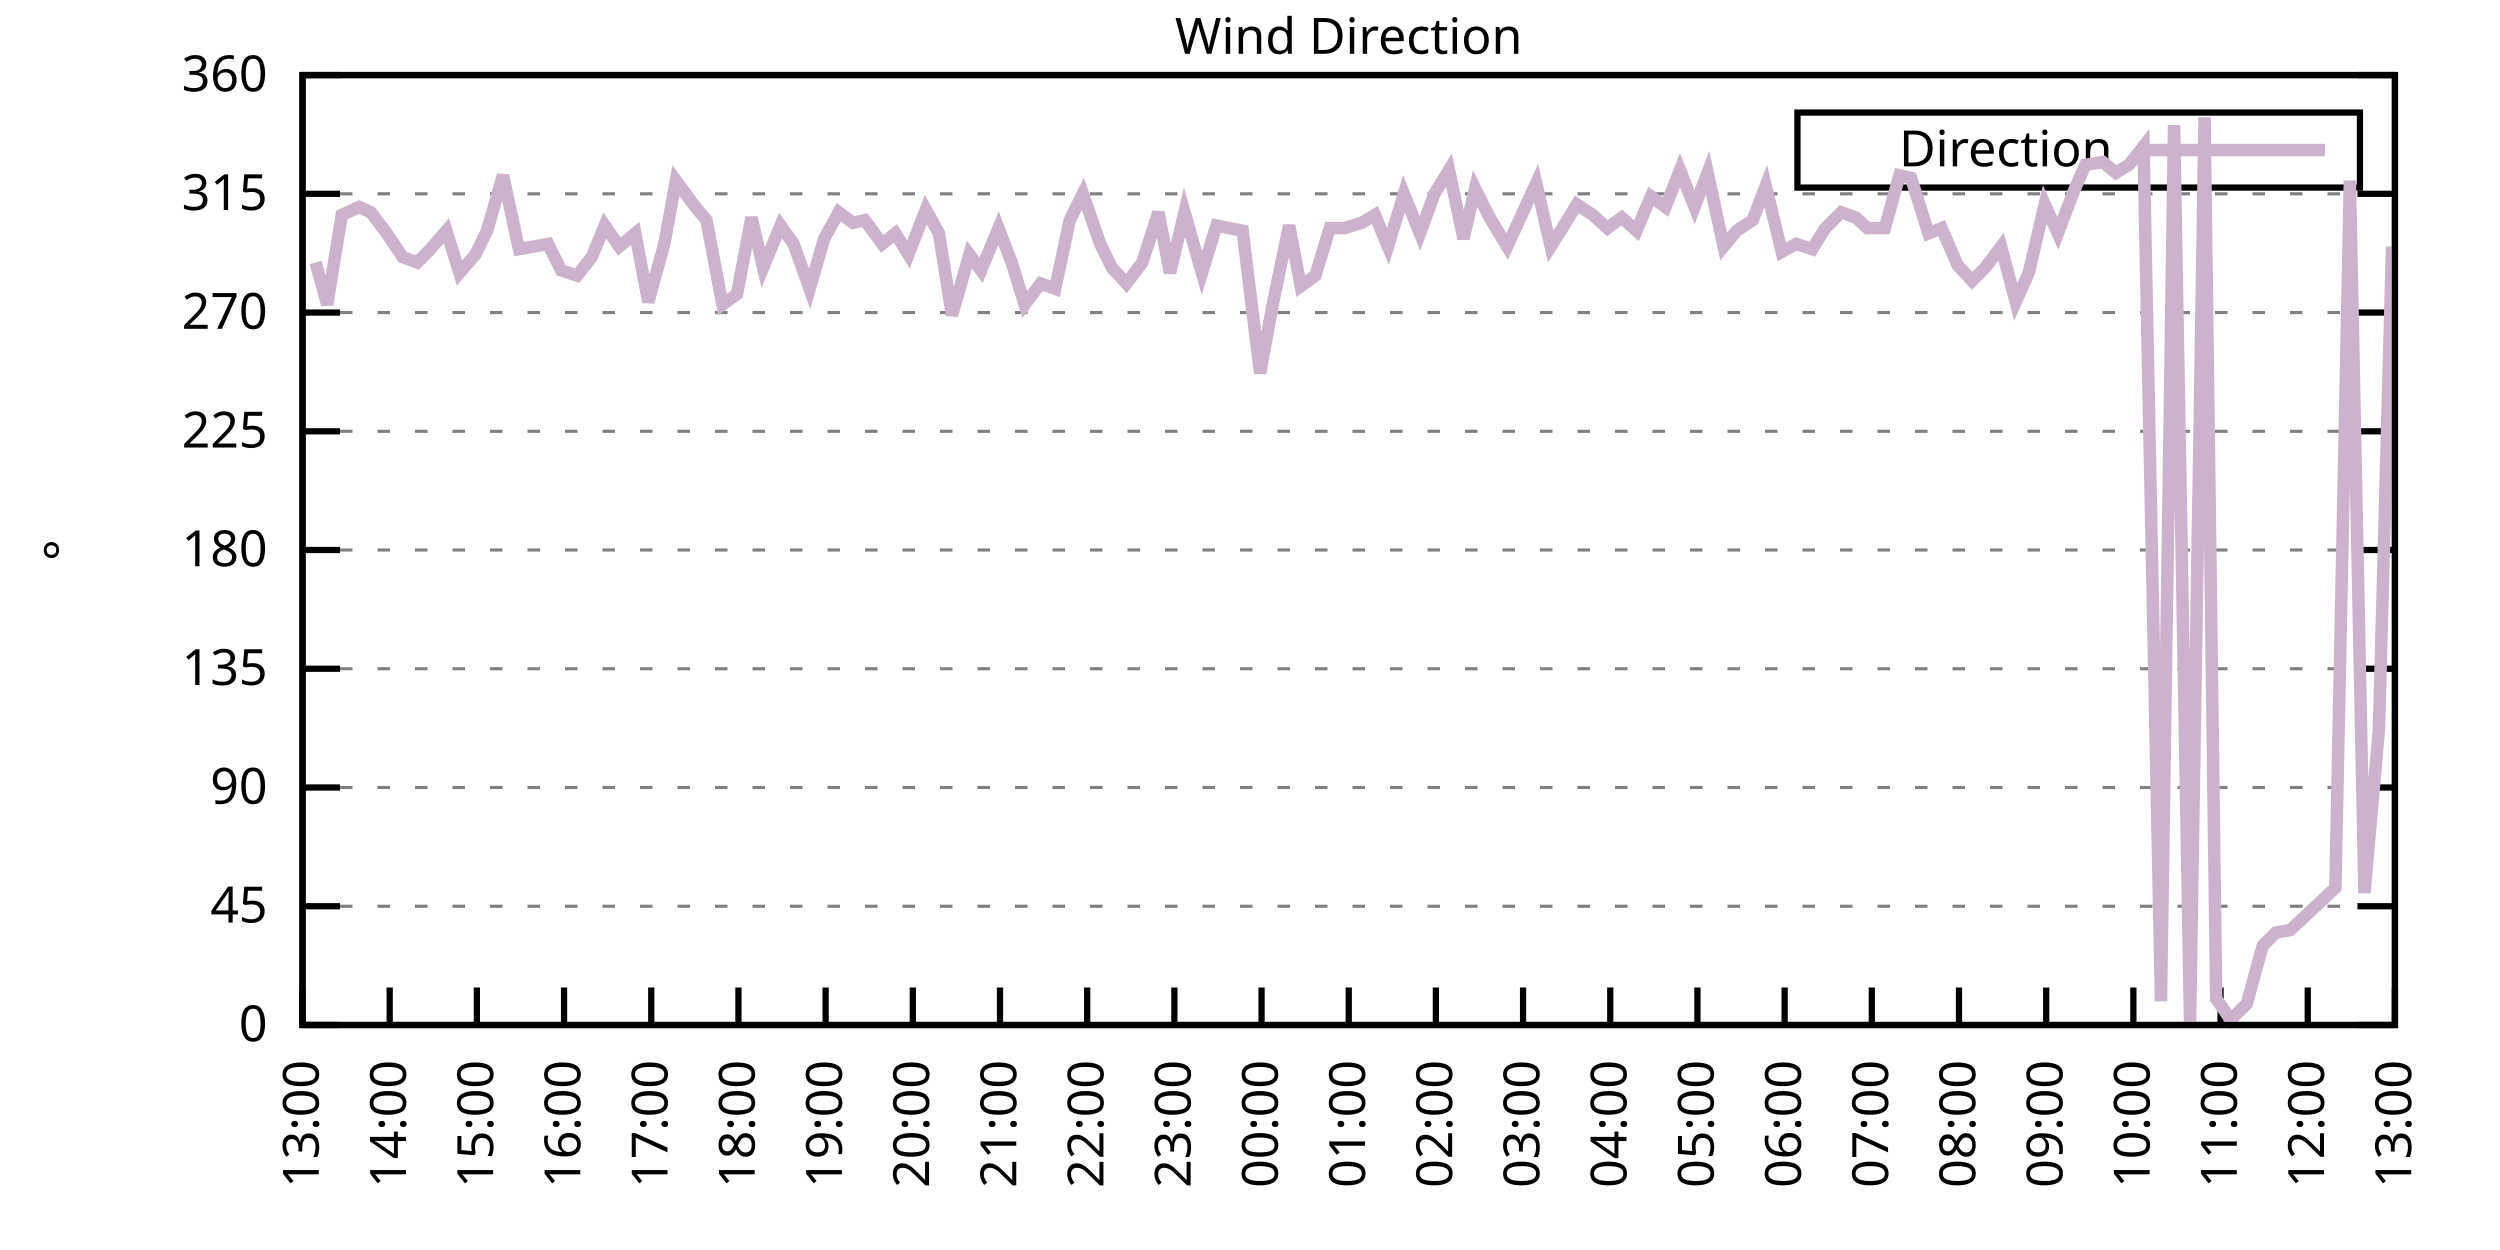
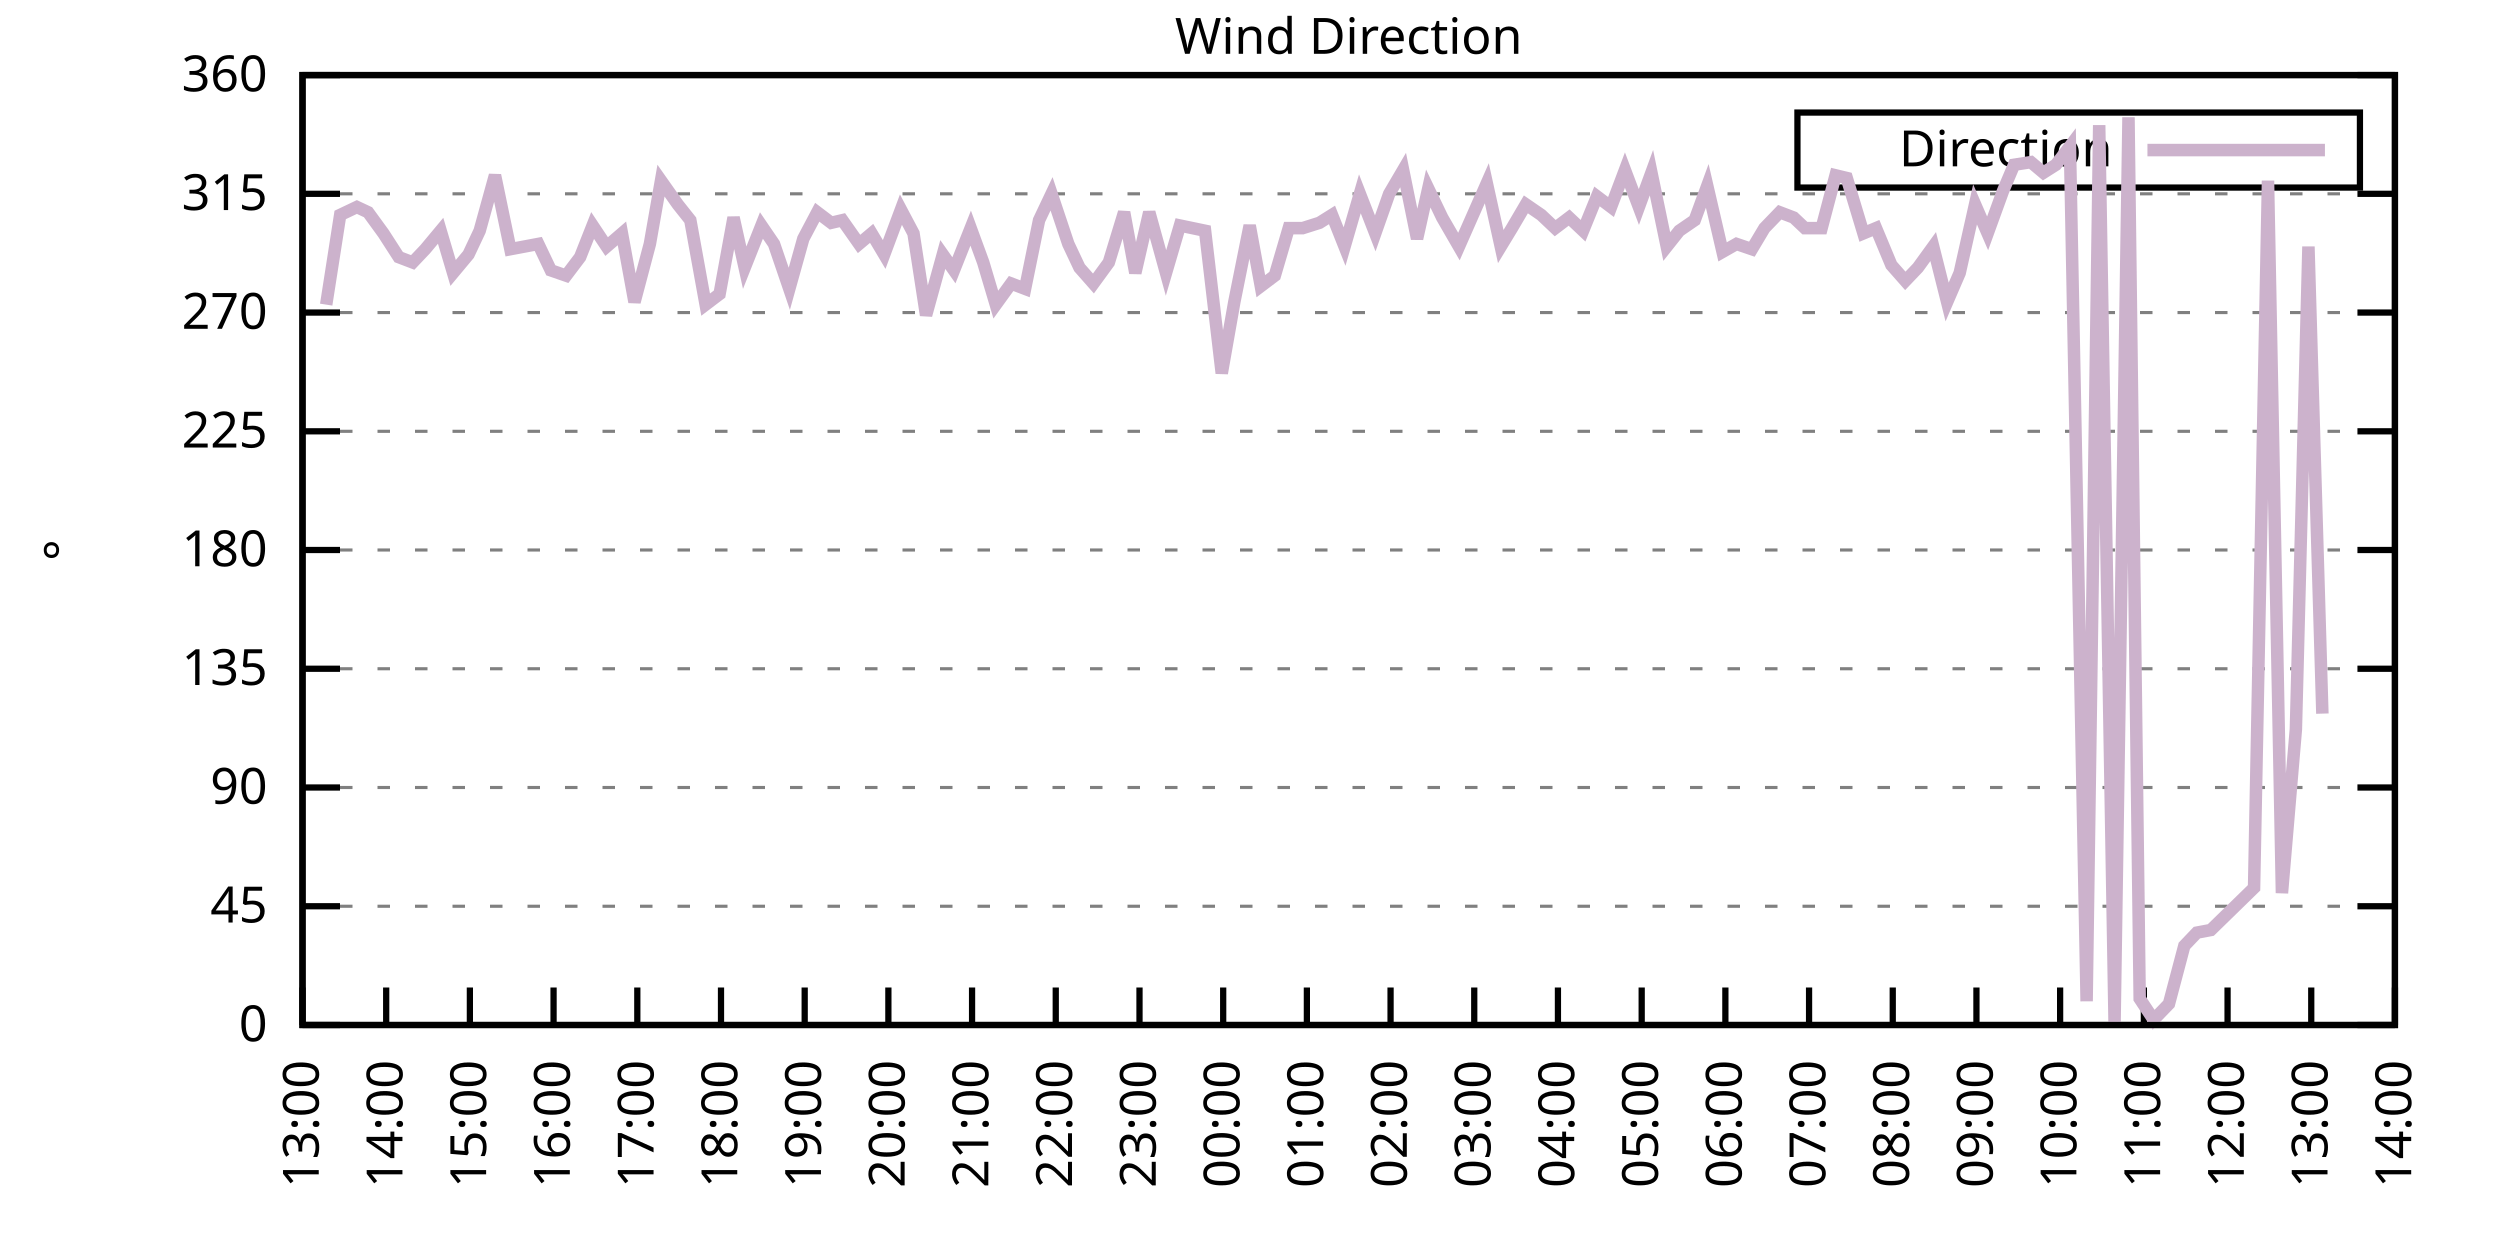
<svg xmlns="http://www.w3.org/2000/svg" xmlns:xlink="http://www.w3.org/1999/xlink" width="400" height="200" viewBox="0 0 400 200">
  <g id="gnuplot_canvas">
    <rect x="0" y="0" width="400" height="200" fill="none" />
    <defs>
      <circle id="gpDot" r="0.5" stroke-width="0.5" stroke="currentColor" />
      <path id="gpPt0" stroke-width="0.333" stroke="currentColor" d="M-1,0 h2 M0,-1 v2" />
      <path id="gpPt1" stroke-width="0.333" stroke="currentColor" d="M-1,-1 L1,1 M1,-1 L-1,1" />
      <path id="gpPt2" stroke-width="0.333" stroke="currentColor" d="M-1,0 L1,0 M0,-1 L0,1 M-1,-1 L1,1 M-1,1 L1,-1" />
      <rect id="gpPt3" stroke-width="0.333" stroke="currentColor" x="-1" y="-1" width="2" height="2" />
      <rect id="gpPt4" stroke-width="0.333" stroke="currentColor" fill="currentColor" x="-1" y="-1" width="2" height="2" />
      <circle id="gpPt5" stroke-width="0.333" stroke="currentColor" cx="0" cy="0" r="1" />
      <use xlink:href="#gpPt5" id="gpPt6" fill="currentColor" stroke="none" />
      <path id="gpPt7" stroke-width="0.333" stroke="currentColor" d="M0,-1.33 L-1.33,0.67 L1.33,0.67 z" />
      <use xlink:href="#gpPt7" id="gpPt8" fill="currentColor" stroke="none" />
      <use xlink:href="#gpPt7" id="gpPt9" stroke="currentColor" transform="rotate(180)" />
      <use xlink:href="#gpPt9" id="gpPt10" fill="currentColor" stroke="none" />
      <use xlink:href="#gpPt3" id="gpPt11" stroke="currentColor" transform="rotate(45)" />
      <use xlink:href="#gpPt11" id="gpPt12" fill="currentColor" stroke="none" />
      <path id="gpPt13" stroke-width="0.333" stroke="currentColor" d="M0,1.330 L1.265,0.411 L0.782,-1.067 L-0.782,-1.076 L-1.265,0.411 z" />
      <use xlink:href="#gpPt13" id="gpPt14" fill="currentColor" stroke="none" />
      <filter id="textbox" filterUnits="objectBoundingBox" x="0" y="0" height="1" width="1">
        <feFlood flood-color="white" flood-opacity="1" result="bgnd" />
        <feComposite in="SourceGraphic" in2="bgnd" operator="atop" />
      </filter>
      <filter id="greybox" filterUnits="objectBoundingBox" x="0" y="0" height="1" width="1">
        <feFlood flood-color="lightgrey" flood-opacity="1" result="grey" />
        <feComposite in="SourceGraphic" in2="grey" operator="atop" />
      </filter>
    </defs>
    <g fill="none" color="white" stroke="currentColor" stroke-width="1.00" stroke-linecap="butt" stroke-linejoin="miter">
</g>
    <g fill="none" color="black" stroke="currentColor" stroke-width="1.00" stroke-linecap="butt" stroke-linejoin="miter">
      <g stroke="none" shape-rendering="crispEdges">
        <polygon fill="rgb(255, 255, 255)" points="48.40,164.00 383.18,164.00 383.18,12.02 48.40,12.02 " />
      </g>
    </g>
    <g fill="none" color="black" stroke="currentColor" stroke-width="1.00" stroke-linecap="butt" stroke-linejoin="miter">
</g>
    <g fill="none" color="black" stroke="black" stroke-width="0.50" stroke-linecap="butt" stroke-linejoin="miter">
</g>
    <g fill="none" color="gray" stroke="currentColor" stroke-width="0.50" stroke-linecap="butt" stroke-linejoin="miter">
      <path stroke="gray" stroke-dasharray="2,4" class="gridline" d="M48.40,164.00 L383.19,164.00  " />
    </g>
    <g fill="none" color="gray" stroke="gray" stroke-width="1.00" stroke-linecap="butt" stroke-linejoin="miter">
</g>
    <g fill="none" color="black" stroke="currentColor" stroke-width="1.00" stroke-linecap="butt" stroke-linejoin="miter">
      <path stroke="black" d="M48.40,164.00 L54.40,164.00 M383.19,164.00 L377.19,164.00  " />
      <g transform="translate(42.80,166.60)" stroke="none" fill="black" font-family="Sans" font-size="8.00" text-anchor="end">
        <text>
          <tspan font-family="Sans"> 0</tspan>
        </text>
      </g>
    </g>
    <g fill="none" color="black" stroke="currentColor" stroke-width="1.00" stroke-linecap="butt" stroke-linejoin="miter">
</g>
    <g fill="none" color="black" stroke="black" stroke-width="0.50" stroke-linecap="butt" stroke-linejoin="miter">
</g>
    <g fill="none" color="gray" stroke="currentColor" stroke-width="0.50" stroke-linecap="butt" stroke-linejoin="miter">
      <path stroke="gray" stroke-dasharray="2,4" class="gridline" d="M48.40,145.00 L383.19,145.00  " />
    </g>
    <g fill="none" color="gray" stroke="gray" stroke-width="1.00" stroke-linecap="butt" stroke-linejoin="miter">
</g>
    <g fill="none" color="black" stroke="currentColor" stroke-width="1.00" stroke-linecap="butt" stroke-linejoin="miter">
      <path stroke="black" d="M48.40,145.00 L54.40,145.00 M383.19,145.00 L377.19,145.00  " />
      <g transform="translate(42.80,147.60)" stroke="none" fill="black" font-family="Sans" font-size="8.00" text-anchor="end">
        <text>
          <tspan font-family="Sans"> 45</tspan>
        </text>
      </g>
    </g>
    <g fill="none" color="black" stroke="currentColor" stroke-width="1.00" stroke-linecap="butt" stroke-linejoin="miter">
</g>
    <g fill="none" color="black" stroke="black" stroke-width="0.50" stroke-linecap="butt" stroke-linejoin="miter">
</g>
    <g fill="none" color="gray" stroke="currentColor" stroke-width="0.50" stroke-linecap="butt" stroke-linejoin="miter">
      <path stroke="gray" stroke-dasharray="2,4" class="gridline" d="M48.40,126.00 L383.19,126.00  " />
    </g>
    <g fill="none" color="gray" stroke="gray" stroke-width="1.00" stroke-linecap="butt" stroke-linejoin="miter">
</g>
    <g fill="none" color="black" stroke="currentColor" stroke-width="1.00" stroke-linecap="butt" stroke-linejoin="miter">
      <path stroke="black" d="M48.40,126.00 L54.40,126.00 M383.19,126.00 L377.19,126.00  " />
      <g transform="translate(42.80,128.60)" stroke="none" fill="black" font-family="Sans" font-size="8.00" text-anchor="end">
        <text>
          <tspan font-family="Sans"> 90</tspan>
        </text>
      </g>
    </g>
    <g fill="none" color="black" stroke="currentColor" stroke-width="1.00" stroke-linecap="butt" stroke-linejoin="miter">
</g>
    <g fill="none" color="black" stroke="black" stroke-width="0.50" stroke-linecap="butt" stroke-linejoin="miter">
</g>
    <g fill="none" color="gray" stroke="currentColor" stroke-width="0.50" stroke-linecap="butt" stroke-linejoin="miter">
      <path stroke="gray" stroke-dasharray="2,4" class="gridline" d="M48.40,107.00 L383.19,107.00  " />
    </g>
    <g fill="none" color="gray" stroke="gray" stroke-width="1.00" stroke-linecap="butt" stroke-linejoin="miter">
</g>
    <g fill="none" color="black" stroke="currentColor" stroke-width="1.00" stroke-linecap="butt" stroke-linejoin="miter">
      <path stroke="black" d="M48.40,107.00 L54.40,107.00 M383.19,107.00 L377.19,107.00  " />
      <g transform="translate(42.80,109.60)" stroke="none" fill="black" font-family="Sans" font-size="8.00" text-anchor="end">
        <text>
          <tspan font-family="Sans"> 135</tspan>
        </text>
      </g>
    </g>
    <g fill="none" color="black" stroke="currentColor" stroke-width="1.00" stroke-linecap="butt" stroke-linejoin="miter">
</g>
    <g fill="none" color="black" stroke="black" stroke-width="0.50" stroke-linecap="butt" stroke-linejoin="miter">
</g>
    <g fill="none" color="gray" stroke="currentColor" stroke-width="0.50" stroke-linecap="butt" stroke-linejoin="miter">
      <path stroke="gray" stroke-dasharray="2,4" class="gridline" d="M48.40,88.00 L383.19,88.00  " />
    </g>
    <g fill="none" color="gray" stroke="gray" stroke-width="1.00" stroke-linecap="butt" stroke-linejoin="miter">
</g>
    <g fill="none" color="black" stroke="currentColor" stroke-width="1.00" stroke-linecap="butt" stroke-linejoin="miter">
      <path stroke="black" d="M48.40,88.00 L54.40,88.00 M383.19,88.00 L377.19,88.00  " />
      <g transform="translate(42.80,90.60)" stroke="none" fill="black" font-family="Sans" font-size="8.00" text-anchor="end">
        <text>
          <tspan font-family="Sans"> 180</tspan>
        </text>
      </g>
    </g>
    <g fill="none" color="black" stroke="currentColor" stroke-width="1.00" stroke-linecap="butt" stroke-linejoin="miter">
</g>
    <g fill="none" color="black" stroke="black" stroke-width="0.50" stroke-linecap="butt" stroke-linejoin="miter">
</g>
    <g fill="none" color="gray" stroke="currentColor" stroke-width="0.50" stroke-linecap="butt" stroke-linejoin="miter">
      <path stroke="gray" stroke-dasharray="2,4" class="gridline" d="M48.40,69.01 L383.19,69.01  " />
    </g>
    <g fill="none" color="gray" stroke="gray" stroke-width="1.00" stroke-linecap="butt" stroke-linejoin="miter">
</g>
    <g fill="none" color="black" stroke="currentColor" stroke-width="1.00" stroke-linecap="butt" stroke-linejoin="miter">
      <path stroke="black" d="M48.40,69.01 L54.40,69.01 M383.19,69.01 L377.19,69.01  " />
      <g transform="translate(42.80,71.61)" stroke="none" fill="black" font-family="Sans" font-size="8.00" text-anchor="end">
        <text>
          <tspan font-family="Sans"> 225</tspan>
        </text>
      </g>
    </g>
    <g fill="none" color="black" stroke="currentColor" stroke-width="1.00" stroke-linecap="butt" stroke-linejoin="miter">
</g>
    <g fill="none" color="black" stroke="black" stroke-width="0.50" stroke-linecap="butt" stroke-linejoin="miter">
</g>
    <g fill="none" color="gray" stroke="currentColor" stroke-width="0.50" stroke-linecap="butt" stroke-linejoin="miter">
      <path stroke="gray" stroke-dasharray="2,4" class="gridline" d="M48.40,50.01 L383.19,50.01  " />
    </g>
    <g fill="none" color="gray" stroke="gray" stroke-width="1.00" stroke-linecap="butt" stroke-linejoin="miter">
</g>
    <g fill="none" color="black" stroke="currentColor" stroke-width="1.00" stroke-linecap="butt" stroke-linejoin="miter">
      <path stroke="black" d="M48.40,50.01 L54.40,50.01 M383.19,50.01 L377.19,50.01  " />
      <g transform="translate(42.80,52.61)" stroke="none" fill="black" font-family="Sans" font-size="8.00" text-anchor="end">
        <text>
          <tspan font-family="Sans"> 270</tspan>
        </text>
      </g>
    </g>
    <g fill="none" color="black" stroke="currentColor" stroke-width="1.00" stroke-linecap="butt" stroke-linejoin="miter">
</g>
    <g fill="none" color="black" stroke="black" stroke-width="0.50" stroke-linecap="butt" stroke-linejoin="miter">
</g>
    <g fill="none" color="gray" stroke="currentColor" stroke-width="0.50" stroke-linecap="butt" stroke-linejoin="miter">
      <path stroke="gray" stroke-dasharray="2,4" class="gridline" d="M48.40,31.01 L383.19,31.01  " />
    </g>
    <g fill="none" color="gray" stroke="gray" stroke-width="1.00" stroke-linecap="butt" stroke-linejoin="miter">
</g>
    <g fill="none" color="black" stroke="currentColor" stroke-width="1.00" stroke-linecap="butt" stroke-linejoin="miter">
      <path stroke="black" d="M48.40,31.01 L54.40,31.01 M383.19,31.01 L377.19,31.01  " />
      <g transform="translate(42.80,33.61)" stroke="none" fill="black" font-family="Sans" font-size="8.00" text-anchor="end">
        <text>
          <tspan font-family="Sans"> 315</tspan>
        </text>
      </g>
    </g>
    <g fill="none" color="black" stroke="currentColor" stroke-width="1.00" stroke-linecap="butt" stroke-linejoin="miter">
</g>
    <g fill="none" color="black" stroke="black" stroke-width="0.50" stroke-linecap="butt" stroke-linejoin="miter">
</g>
    <g fill="none" color="gray" stroke="currentColor" stroke-width="0.50" stroke-linecap="butt" stroke-linejoin="miter">
      <path stroke="gray" stroke-dasharray="2,4" class="gridline" d="M48.40,12.01 L383.19,12.01  " />
    </g>
    <g fill="none" color="gray" stroke="gray" stroke-width="1.00" stroke-linecap="butt" stroke-linejoin="miter">
</g>
    <g fill="none" color="black" stroke="currentColor" stroke-width="1.00" stroke-linecap="butt" stroke-linejoin="miter">
      <path stroke="black" d="M48.40,12.01 L54.40,12.01 M383.19,12.01 L377.19,12.01  " />
      <g transform="translate(42.80,14.61)" stroke="none" fill="black" font-family="Sans" font-size="8.00" text-anchor="end">
        <text>
          <tspan font-family="Sans"> 360</tspan>
        </text>
      </g>
    </g>
    <g fill="none" color="black" stroke="currentColor" stroke-width="1.00" stroke-linecap="butt" stroke-linejoin="miter">
      <path stroke="black" d="M48.40,164.00 L48.40,158.00  " />
      <g transform="translate(51.00,169.60) rotate(270.00)" stroke="none" fill="black" font-family="Sans" font-size="8.00" text-anchor="end">
        <text>
          <tspan font-family="Sans">13:00</tspan>
        </text>
      </g>
    </g>
    <g fill="none" color="black" stroke="currentColor" stroke-width="1.00" stroke-linecap="butt" stroke-linejoin="miter">
-       <path stroke="black" d="M62.35,164.00 L62.35,158.00  " />
-       <g transform="translate(64.95,169.60) rotate(270.00)" stroke="none" fill="black" font-family="Sans" font-size="8.00" text-anchor="end">
+       <path stroke="black" d="M61.79,164.00 L61.79,158.00  " />
+       <g transform="translate(64.39,169.60) rotate(270.00)" stroke="none" fill="black" font-family="Sans" font-size="8.00" text-anchor="end">
        <text>
          <tspan font-family="Sans">14:00</tspan>
        </text>
      </g>
    </g>
    <g fill="none" color="black" stroke="currentColor" stroke-width="1.00" stroke-linecap="butt" stroke-linejoin="miter">
-       <path stroke="black" d="M76.30,164.00 L76.30,158.00  " />
-       <g transform="translate(78.90,169.60) rotate(270.00)" stroke="none" fill="black" font-family="Sans" font-size="8.00" text-anchor="end">
+       <path stroke="black" d="M75.18,164.00 L75.18,158.00  " />
+       <g transform="translate(77.78,169.60) rotate(270.00)" stroke="none" fill="black" font-family="Sans" font-size="8.00" text-anchor="end">
        <text>
          <tspan font-family="Sans">15:00</tspan>
        </text>
      </g>
    </g>
    <g fill="none" color="black" stroke="currentColor" stroke-width="1.00" stroke-linecap="butt" stroke-linejoin="miter">
-       <path stroke="black" d="M90.25,164.00 L90.25,158.00  " />
-       <g transform="translate(92.85,169.60) rotate(270.00)" stroke="none" fill="black" font-family="Sans" font-size="8.00" text-anchor="end">
+       <path stroke="black" d="M88.57,164.00 L88.57,158.00  " />
+       <g transform="translate(91.17,169.60) rotate(270.00)" stroke="none" fill="black" font-family="Sans" font-size="8.00" text-anchor="end">
        <text>
          <tspan font-family="Sans">16:00</tspan>
        </text>
      </g>
    </g>
    <g fill="none" color="black" stroke="currentColor" stroke-width="1.00" stroke-linecap="butt" stroke-linejoin="miter">
-       <path stroke="black" d="M104.20,164.00 L104.20,158.00  " />
-       <g transform="translate(106.80,169.60) rotate(270.00)" stroke="none" fill="black" font-family="Sans" font-size="8.00" text-anchor="end">
+       <path stroke="black" d="M101.97,164.00 L101.97,158.00  " />
+       <g transform="translate(104.57,169.60) rotate(270.00)" stroke="none" fill="black" font-family="Sans" font-size="8.00" text-anchor="end">
        <text>
          <tspan font-family="Sans">17:00</tspan>
        </text>
      </g>
    </g>
    <g fill="none" color="black" stroke="currentColor" stroke-width="1.00" stroke-linecap="butt" stroke-linejoin="miter">
-       <path stroke="black" d="M118.15,164.00 L118.15,158.00  " />
-       <g transform="translate(120.75,169.60) rotate(270.00)" stroke="none" fill="black" font-family="Sans" font-size="8.00" text-anchor="end">
+       <path stroke="black" d="M115.36,164.00 L115.36,158.00  " />
+       <g transform="translate(117.96,169.60) rotate(270.00)" stroke="none" fill="black" font-family="Sans" font-size="8.00" text-anchor="end">
        <text>
          <tspan font-family="Sans">18:00</tspan>
        </text>
      </g>
    </g>
    <g fill="none" color="black" stroke="currentColor" stroke-width="1.00" stroke-linecap="butt" stroke-linejoin="miter">
-       <path stroke="black" d="M132.10,164.00 L132.10,158.00  " />
-       <g transform="translate(134.70,169.60) rotate(270.00)" stroke="none" fill="black" font-family="Sans" font-size="8.00" text-anchor="end">
+       <path stroke="black" d="M128.75,164.00 L128.75,158.00  " />
+       <g transform="translate(131.35,169.60) rotate(270.00)" stroke="none" fill="black" font-family="Sans" font-size="8.00" text-anchor="end">
        <text>
          <tspan font-family="Sans">19:00</tspan>
        </text>
      </g>
    </g>
    <g fill="none" color="black" stroke="currentColor" stroke-width="1.00" stroke-linecap="butt" stroke-linejoin="miter">
-       <path stroke="black" d="M146.05,164.00 L146.05,158.00  " />
-       <g transform="translate(148.65,169.60) rotate(270.00)" stroke="none" fill="black" font-family="Sans" font-size="8.00" text-anchor="end">
+       <path stroke="black" d="M142.14,164.00 L142.14,158.00  " />
+       <g transform="translate(144.74,169.60) rotate(270.00)" stroke="none" fill="black" font-family="Sans" font-size="8.00" text-anchor="end">
        <text>
          <tspan font-family="Sans">20:00</tspan>
        </text>
      </g>
    </g>
    <g fill="none" color="black" stroke="currentColor" stroke-width="1.00" stroke-linecap="butt" stroke-linejoin="miter">
-       <path stroke="black" d="M160.00,164.00 L160.00,158.00  " />
-       <g transform="translate(162.60,169.60) rotate(270.00)" stroke="none" fill="black" font-family="Sans" font-size="8.00" text-anchor="end">
+       <path stroke="black" d="M155.53,164.00 L155.53,158.00  " />
+       <g transform="translate(158.13,169.60) rotate(270.00)" stroke="none" fill="black" font-family="Sans" font-size="8.00" text-anchor="end">
        <text>
          <tspan font-family="Sans">21:00</tspan>
        </text>
      </g>
    </g>
    <g fill="none" color="black" stroke="currentColor" stroke-width="1.00" stroke-linecap="butt" stroke-linejoin="miter">
-       <path stroke="black" d="M173.95,164.00 L173.95,158.00  " />
-       <g transform="translate(176.55,169.60) rotate(270.00)" stroke="none" fill="black" font-family="Sans" font-size="8.00" text-anchor="end">
+       <path stroke="black" d="M168.92,164.00 L168.92,158.00  " />
+       <g transform="translate(171.52,169.60) rotate(270.00)" stroke="none" fill="black" font-family="Sans" font-size="8.00" text-anchor="end">
        <text>
          <tspan font-family="Sans">22:00</tspan>
        </text>
      </g>
    </g>
    <g fill="none" color="black" stroke="currentColor" stroke-width="1.00" stroke-linecap="butt" stroke-linejoin="miter">
-       <path stroke="black" d="M187.90,164.00 L187.90,158.00  " />
-       <g transform="translate(190.50,169.60) rotate(270.00)" stroke="none" fill="black" font-family="Sans" font-size="8.00" text-anchor="end">
+       <path stroke="black" d="M182.32,164.00 L182.32,158.00  " />
+       <g transform="translate(184.92,169.60) rotate(270.00)" stroke="none" fill="black" font-family="Sans" font-size="8.00" text-anchor="end">
        <text>
          <tspan font-family="Sans">23:00</tspan>
        </text>
      </g>
    </g>
    <g fill="none" color="black" stroke="currentColor" stroke-width="1.00" stroke-linecap="butt" stroke-linejoin="miter">
-       <path stroke="black" d="M201.85,164.00 L201.85,158.00  " />
-       <g transform="translate(204.45,169.60) rotate(270.00)" stroke="none" fill="black" font-family="Sans" font-size="8.00" text-anchor="end">
+       <path stroke="black" d="M195.71,164.00 L195.71,158.00  " />
+       <g transform="translate(198.31,169.60) rotate(270.00)" stroke="none" fill="black" font-family="Sans" font-size="8.00" text-anchor="end">
        <text>
          <tspan font-family="Sans">00:00</tspan>
        </text>
      </g>
    </g>
    <g fill="none" color="black" stroke="currentColor" stroke-width="1.00" stroke-linecap="butt" stroke-linejoin="miter">
-       <path stroke="black" d="M215.80,164.00 L215.80,158.00  " />
-       <g transform="translate(218.40,169.60) rotate(270.00)" stroke="none" fill="black" font-family="Sans" font-size="8.00" text-anchor="end">
+       <path stroke="black" d="M209.10,164.00 L209.10,158.00  " />
+       <g transform="translate(211.70,169.60) rotate(270.00)" stroke="none" fill="black" font-family="Sans" font-size="8.00" text-anchor="end">
        <text>
          <tspan font-family="Sans">01:00</tspan>
        </text>
      </g>
    </g>
    <g fill="none" color="black" stroke="currentColor" stroke-width="1.00" stroke-linecap="butt" stroke-linejoin="miter">
-       <path stroke="black" d="M229.74,164.00 L229.74,158.00  " />
-       <g transform="translate(232.34,169.60) rotate(270.00)" stroke="none" fill="black" font-family="Sans" font-size="8.00" text-anchor="end">
+       <path stroke="black" d="M222.49,164.00 L222.49,158.00  " />
+       <g transform="translate(225.09,169.60) rotate(270.00)" stroke="none" fill="black" font-family="Sans" font-size="8.00" text-anchor="end">
        <text>
          <tspan font-family="Sans">02:00</tspan>
        </text>
      </g>
    </g>
    <g fill="none" color="black" stroke="currentColor" stroke-width="1.00" stroke-linecap="butt" stroke-linejoin="miter">
-       <path stroke="black" d="M243.69,164.00 L243.69,158.00  " />
-       <g transform="translate(246.29,169.60) rotate(270.00)" stroke="none" fill="black" font-family="Sans" font-size="8.00" text-anchor="end">
+       <path stroke="black" d="M235.88,164.00 L235.88,158.00  " />
+       <g transform="translate(238.48,169.60) rotate(270.00)" stroke="none" fill="black" font-family="Sans" font-size="8.00" text-anchor="end">
        <text>
          <tspan font-family="Sans">03:00</tspan>
        </text>
      </g>
    </g>
    <g fill="none" color="black" stroke="currentColor" stroke-width="1.00" stroke-linecap="butt" stroke-linejoin="miter">
-       <path stroke="black" d="M257.64,164.00 L257.64,158.00  " />
-       <g transform="translate(260.24,169.60) rotate(270.00)" stroke="none" fill="black" font-family="Sans" font-size="8.00" text-anchor="end">
+       <path stroke="black" d="M249.27,164.00 L249.27,158.00  " />
+       <g transform="translate(251.87,169.60) rotate(270.00)" stroke="none" fill="black" font-family="Sans" font-size="8.00" text-anchor="end">
        <text>
          <tspan font-family="Sans">04:00</tspan>
        </text>
      </g>
    </g>
    <g fill="none" color="black" stroke="currentColor" stroke-width="1.00" stroke-linecap="butt" stroke-linejoin="miter">
-       <path stroke="black" d="M271.59,164.00 L271.59,158.00  " />
-       <g transform="translate(274.19,169.60) rotate(270.00)" stroke="none" fill="black" font-family="Sans" font-size="8.00" text-anchor="end">
+       <path stroke="black" d="M262.67,164.00 L262.67,158.00  " />
+       <g transform="translate(265.27,169.60) rotate(270.00)" stroke="none" fill="black" font-family="Sans" font-size="8.00" text-anchor="end">
        <text>
          <tspan font-family="Sans">05:00</tspan>
        </text>
      </g>
    </g>
    <g fill="none" color="black" stroke="currentColor" stroke-width="1.00" stroke-linecap="butt" stroke-linejoin="miter">
-       <path stroke="black" d="M285.54,164.00 L285.54,158.00  " />
-       <g transform="translate(288.14,169.60) rotate(270.00)" stroke="none" fill="black" font-family="Sans" font-size="8.00" text-anchor="end">
+       <path stroke="black" d="M276.06,164.00 L276.06,158.00  " />
+       <g transform="translate(278.66,169.60) rotate(270.00)" stroke="none" fill="black" font-family="Sans" font-size="8.00" text-anchor="end">
        <text>
          <tspan font-family="Sans">06:00</tspan>
        </text>
      </g>
    </g>
    <g fill="none" color="black" stroke="currentColor" stroke-width="1.00" stroke-linecap="butt" stroke-linejoin="miter">
-       <path stroke="black" d="M299.49,164.00 L299.49,158.00  " />
-       <g transform="translate(302.09,169.60) rotate(270.00)" stroke="none" fill="black" font-family="Sans" font-size="8.00" text-anchor="end">
+       <path stroke="black" d="M289.45,164.00 L289.45,158.00  " />
+       <g transform="translate(292.05,169.60) rotate(270.00)" stroke="none" fill="black" font-family="Sans" font-size="8.00" text-anchor="end">
        <text>
          <tspan font-family="Sans">07:00</tspan>
        </text>
      </g>
    </g>
    <g fill="none" color="black" stroke="currentColor" stroke-width="1.00" stroke-linecap="butt" stroke-linejoin="miter">
-       <path stroke="black" d="M313.44,164.00 L313.44,158.00  " />
-       <g transform="translate(316.04,169.60) rotate(270.00)" stroke="none" fill="black" font-family="Sans" font-size="8.00" text-anchor="end">
+       <path stroke="black" d="M302.84,164.00 L302.84,158.00  " />
+       <g transform="translate(305.44,169.60) rotate(270.00)" stroke="none" fill="black" font-family="Sans" font-size="8.00" text-anchor="end">
        <text>
          <tspan font-family="Sans">08:00</tspan>
        </text>
      </g>
    </g>
    <g fill="none" color="black" stroke="currentColor" stroke-width="1.00" stroke-linecap="butt" stroke-linejoin="miter">
-       <path stroke="black" d="M327.39,164.00 L327.39,158.00  " />
-       <g transform="translate(329.99,169.60) rotate(270.00)" stroke="none" fill="black" font-family="Sans" font-size="8.00" text-anchor="end">
+       <path stroke="black" d="M316.23,164.00 L316.23,158.00  " />
+       <g transform="translate(318.83,169.60) rotate(270.00)" stroke="none" fill="black" font-family="Sans" font-size="8.00" text-anchor="end">
        <text>
          <tspan font-family="Sans">09:00</tspan>
        </text>
      </g>
    </g>
    <g fill="none" color="black" stroke="currentColor" stroke-width="1.00" stroke-linecap="butt" stroke-linejoin="miter">
-       <path stroke="black" d="M341.34,164.00 L341.34,158.00  " />
-       <g transform="translate(343.94,169.60) rotate(270.00)" stroke="none" fill="black" font-family="Sans" font-size="8.00" text-anchor="end">
+       <path stroke="black" d="M329.62,164.00 L329.62,158.00  " />
+       <g transform="translate(332.22,169.60) rotate(270.00)" stroke="none" fill="black" font-family="Sans" font-size="8.00" text-anchor="end">
        <text>
          <tspan font-family="Sans">10:00</tspan>
        </text>
      </g>
    </g>
    <g fill="none" color="black" stroke="currentColor" stroke-width="1.00" stroke-linecap="butt" stroke-linejoin="miter">
-       <path stroke="black" d="M355.29,164.00 L355.29,158.00  " />
-       <g transform="translate(357.89,169.60) rotate(270.00)" stroke="none" fill="black" font-family="Sans" font-size="8.00" text-anchor="end">
+       <path stroke="black" d="M343.02,164.00 L343.02,158.00  " />
+       <g transform="translate(345.62,169.60) rotate(270.00)" stroke="none" fill="black" font-family="Sans" font-size="8.00" text-anchor="end">
        <text>
          <tspan font-family="Sans">11:00</tspan>
        </text>
      </g>
    </g>
    <g fill="none" color="black" stroke="currentColor" stroke-width="1.00" stroke-linecap="butt" stroke-linejoin="miter">
-       <path stroke="black" d="M369.24,164.00 L369.24,158.00  " />
-       <g transform="translate(371.84,169.60) rotate(270.00)" stroke="none" fill="black" font-family="Sans" font-size="8.00" text-anchor="end">
+       <path stroke="black" d="M356.41,164.00 L356.41,158.00  " />
+       <g transform="translate(359.01,169.60) rotate(270.00)" stroke="none" fill="black" font-family="Sans" font-size="8.00" text-anchor="end">
        <text>
          <tspan font-family="Sans">12:00</tspan>
+         </text>
+       </g>
+     </g>
+     <g fill="none" color="black" stroke="currentColor" stroke-width="1.00" stroke-linecap="butt" stroke-linejoin="miter">
+       <path stroke="black" d="M369.80,164.00 L369.80,158.00  " />
+       <g transform="translate(372.40,169.60) rotate(270.00)" stroke="none" fill="black" font-family="Sans" font-size="8.00" text-anchor="end">
+         <text>
+           <tspan font-family="Sans">13:00</tspan>
        </text>
      </g>
    </g>
    <g fill="none" color="black" stroke="currentColor" stroke-width="1.00" stroke-linecap="butt" stroke-linejoin="miter">
      <path stroke="black" d="M383.19,164.00 L383.19,158.00  " />
      <g transform="translate(385.79,169.60) rotate(270.00)" stroke="none" fill="black" font-family="Sans" font-size="8.00" text-anchor="end">
        <text>
-           <tspan font-family="Sans">13:00</tspan>
+           <tspan font-family="Sans">14:00</tspan>
        </text>
      </g>
    </g>
    <g fill="none" color="black" stroke="currentColor" stroke-width="1.00" stroke-linecap="butt" stroke-linejoin="miter">
</g>
    <g fill="none" color="black" stroke="currentColor" stroke-width="1.00" stroke-linecap="butt" stroke-linejoin="miter">
      <path stroke="black" d="M48.40,12.01 L48.40,164.00 L383.19,164.00 L383.19,12.01 L48.40,12.01 Z  " />
    </g>
    <g fill="none" color="black" stroke="currentColor" stroke-width="1.00" stroke-linecap="butt" stroke-linejoin="miter">
</g>
    <g fill="none" color="black" stroke="currentColor" stroke-width="1.00" stroke-linecap="butt" stroke-linejoin="miter">
      <path stroke="black" d="M287.59,30.01 L287.59,18.01 L377.59,18.01 L377.59,30.01 L287.59,30.01 Z  " />
    </g>
    <g id="Wind_direction_plot_1">
      <g fill="none" color="white" stroke="black" stroke-width="2.00" stroke-linecap="butt" stroke-linejoin="miter">
</g>
      <g fill="none" color="black" stroke="currentColor" stroke-width="2.00" stroke-linecap="butt" stroke-linejoin="miter">
        <g transform="translate(337.99,26.61)" stroke="none" fill="black" font-family="Sans" font-size="8.00" text-anchor="end">
          <text>
            <tspan font-family="Sans">Direction</tspan>
          </text>
        </g>
      </g>
      <g fill="none" color="black" stroke="currentColor" stroke-width="2.00" stroke-linecap="butt" stroke-linejoin="miter">
-         <path stroke="rgb(204, 178, 204)" d="M343.59,24.01 L371.99,24.01 M50.49,41.99 L52.35,48.74 L54.68,34.39 L57.47,33.12 L59.33,33.96 L61.88,37.34   L64.44,41.14 L66.77,41.99 L68.86,39.87 L71.42,36.92 L73.51,43.67 L76.07,40.72 L77.93,36.92 L80.48,28.05   L83.04,39.87 L85.37,39.45 L87.69,39.03 L89.78,43.25 L92.34,44.10 L94.67,41.14 L96.76,36.08 L99.08,39.45   L101.64,37.34 L103.73,48.32 L106.29,39.03 L108.15,28.90 L110.94,32.70 L113.03,35.23 L115.59,48.74 L117.92,47.05   L120.24,34.81 L122.10,42.83 L124.89,36.08 L126.98,39.03 L129.54,46.21 L131.87,38.19 L134.19,33.96 L136.51,35.65   L138.37,35.23 L141.16,39.03 L143.26,37.34 L145.35,40.72 L148.14,33.54 L150.23,37.34 L152.32,50.43 L155.11,40.72   L156.97,43.25 L159.76,36.50 L161.86,41.99 L163.95,48.74 L166.51,45.36 L168.83,46.21 L171.16,35.23 L173.25,31.01   L176.04,39.03 L177.90,42.83 L180.22,45.36 L182.78,41.99 L185.34,33.96 L187.20,43.67 L189.52,33.96 L192.31,43.67   L194.64,36.08 L196.73,36.50 L198.82,36.92 L201.61,59.72 L203.71,48.32 L206.26,36.08 L208.12,45.79 L210.45,44.10   L212.77,36.50 L215.10,36.50 L217.89,35.65 L219.98,34.39 L222.07,39.45 L224.63,31.01 L227.19,37.34 L229.51,31.01   L231.84,27.21 L234.16,38.19 L236.02,30.16 L238.35,34.81 L241.14,39.45 L243.46,34.39 L245.79,29.32 L248.11,39.45   L249.97,36.50 L252.30,32.70 L254.85,34.39 L257.18,36.50 L259.50,34.81 L261.83,36.92 L264.15,31.43 L266.48,33.12   L268.80,27.21 L271.13,33.12 L273.22,27.63 L275.78,39.45 L277.87,36.92 L280.43,35.23 L282.52,29.74 L285.08,40.30   L287.40,39.03 L289.96,39.87 L292.05,36.50 L294.61,33.96 L296.94,34.81 L298.80,36.50 L301.58,36.50 L303.91,28.05   L305.77,28.48 L308.56,37.34 L310.65,36.50 L313.21,42.41 L315.53,44.94 L317.63,42.83 L320.18,39.45 L322.51,48.32   L324.60,43.67 L327.16,32.70 L329.25,37.34 L331.81,30.59 L333.67,26.36 L336.46,25.94 L338.55,27.63 L340.64,26.36   L342.97,23.41 L345.76,160.20 L347.85,20.03 L350.41,163.58 L352.73,18.77 L354.59,159.78 L356.92,163.16 L359.48,160.62   L362.03,151.33 L364.13,149.22 L366.45,148.80 L373.66,142.05 L375.98,28.90 L378.31,142.89 L380.63,116.71 L382.73,39.45    " />
+         <path stroke="rgb(204, 178, 204)" d="M343.59,24.01 L371.99,24.01 M52.19,48.74 L54.43,34.39 L57.10,33.12 L58.89,33.96 L61.35,37.34 L63.80,41.14   L66.03,41.99 L68.04,39.87 L70.50,36.92 L72.50,43.67 L74.96,40.72 L76.75,36.92 L79.20,28.05 L81.66,39.87   L83.89,39.45 L86.12,39.03 L88.13,43.25 L90.58,44.10 L92.82,41.14 L94.82,36.08 L97.06,39.45 L99.51,37.34   L101.52,48.32 L103.98,39.03 L105.76,28.90 L108.44,32.70 L110.45,35.23 L112.90,48.74 L115.13,47.05 L117.37,34.81   L119.15,42.83 L121.83,36.08 L123.84,39.03 L126.29,46.21 L128.53,38.19 L130.76,33.96 L132.99,35.65 L134.78,35.23   L137.45,39.03 L139.46,37.34 L141.47,40.72 L144.15,33.54 L146.16,37.34 L148.17,50.43 L150.85,40.72 L152.63,43.25   L155.31,36.50 L157.32,41.99 L159.33,48.74 L161.78,45.36 L164.01,46.21 L166.25,35.23 L168.25,31.01 L170.93,39.03   L172.72,42.83 L174.95,45.36 L177.41,41.99 L179.86,33.96 L181.65,43.67 L183.88,33.96 L186.56,43.67 L188.79,36.08   L190.80,36.50 L192.81,36.92 L195.48,59.72 L197.49,48.32 L199.95,36.08 L201.73,45.79 L203.97,44.10 L206.20,36.50   L208.43,36.50 L211.11,35.65 L213.12,34.39 L215.13,39.45 L217.58,31.01 L220.04,37.34 L222.27,31.01 L224.50,27.21   L226.73,38.19 L228.52,30.16 L230.75,34.81 L233.43,39.45 L235.66,34.39 L237.89,29.32 L240.12,39.45 L241.91,36.50   L244.14,32.70 L246.60,34.39 L248.83,36.50 L251.06,34.81 L253.29,36.92 L255.52,31.43 L257.76,33.12 L259.99,27.21   L262.22,33.12 L264.23,27.63 L266.68,39.45 L268.69,36.92 L271.15,35.23 L273.16,29.74 L275.61,40.30 L277.84,39.03   L280.30,39.87 L282.31,36.50 L284.76,33.96 L286.99,34.81 L288.78,36.50 L291.46,36.50 L293.69,28.05 L295.48,28.48   L298.15,37.34 L300.16,36.50 L302.62,42.41 L304.85,44.94 L306.86,42.83 L309.31,39.45 L311.54,48.32 L313.55,43.67   L316.01,32.70 L318.02,37.34 L320.47,30.59 L322.26,26.36 L324.94,25.94 L326.95,27.63 L328.95,26.36 L331.19,23.41   L333.86,160.20 L335.87,20.03 L338.33,163.58 L340.56,18.77 L342.35,159.78 L344.58,163.16 L347.03,160.62 L349.49,151.33   L351.50,149.22 L353.73,148.80 L360.65,142.05 L362.88,28.90 L365.11,142.89 L367.34,116.71 L369.35,39.45 L371.58,114.18    " />
      </g>
    </g>
    <g fill="none" color="black" stroke="currentColor" stroke-width="2.00" stroke-linecap="butt" stroke-linejoin="miter">
</g>
    <g fill="none" color="black" stroke="black" stroke-width="1.00" stroke-linecap="butt" stroke-linejoin="miter">
</g>
    <g fill="none" color="black" stroke="currentColor" stroke-width="1.00" stroke-linecap="butt" stroke-linejoin="miter">
      <path stroke="black" d="M48.40,12.01 L48.40,164.00 L383.19,164.00 L383.19,12.01 L48.40,12.01 Z  " />
      <g transform="translate(12.80,88.01) rotate(270.00)" stroke="none" fill="black" font-family="Sans" font-size="8.00" text-anchor="middle">
        <text>
          <tspan font-family="Sans">°</tspan>
        </text>
      </g>
    </g>
    <g fill="none" color="black" stroke="currentColor" stroke-width="1.00" stroke-linecap="butt" stroke-linejoin="miter">
</g>
    <g fill="none" color="black" stroke="currentColor" stroke-width="1.00" stroke-linecap="butt" stroke-linejoin="miter">
      <g transform="translate(215.79,8.61)" stroke="none" fill="black" font-family="Sans" font-size="8.00" text-anchor="middle">
        <text>
          <tspan font-family="Sans">Wind Direction</tspan>
        </text>
      </g>
    </g>
    <g fill="none" color="black" stroke="currentColor" stroke-width="1.00" stroke-linecap="butt" stroke-linejoin="miter">
</g>
  </g>
</svg>
